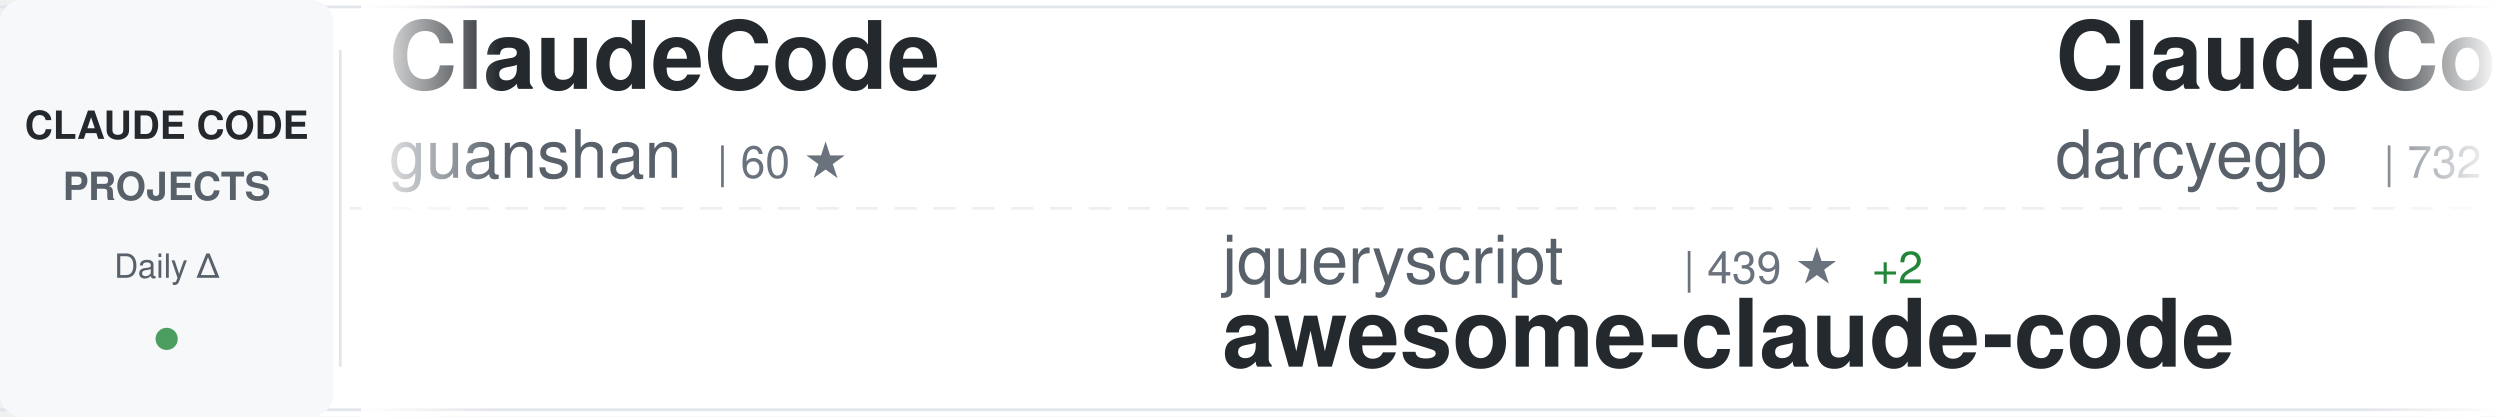
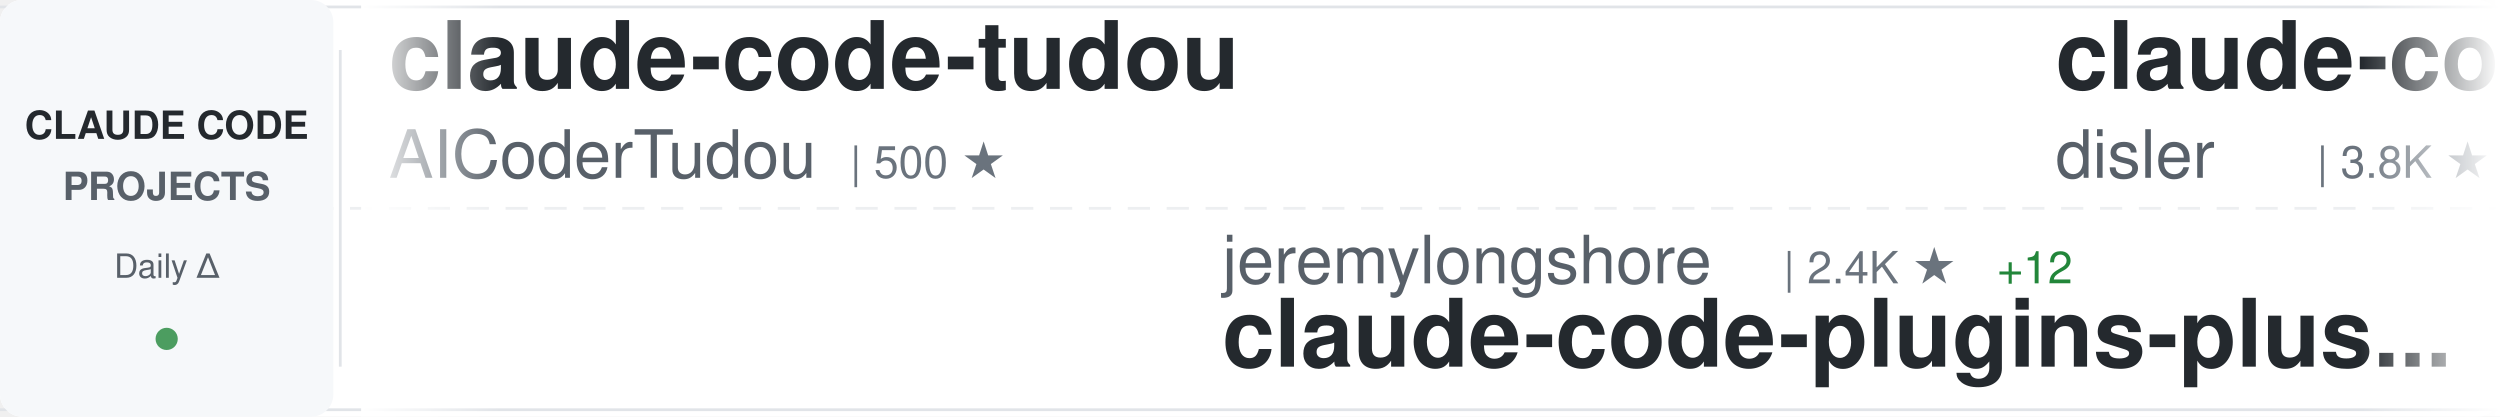
<svg xmlns="http://www.w3.org/2000/svg" width="900" height="150">
  <defs>
    <linearGradient id="awesomeLeftFade" x1="0%" y1="0%" x2="100%" y2="0%">
      <stop offset="0%" style="stop-color:#ffffff;stop-opacity:1" />
      <stop offset="100%" style="stop-color:#ffffff;stop-opacity:0" />
    </linearGradient>
    <linearGradient id="awesomeRightFade" x1="0%" y1="0%" x2="100%" y2="0%">
      <stop offset="0%" style="stop-color:#ffffff;stop-opacity:0" />
      <stop offset="100%" style="stop-color:#ffffff;stop-opacity:1" />
    </linearGradient>
  </defs>
  <rect width="900" height="150" fill="#ffffff" rx="8" />
  <rect x="0" y="2" width="900" height="1" fill="#e1e4e8" />
  <rect x="0" y="147" width="900" height="1" fill="#e1e4e8" />
  <line x1="0" y1="75" x2="900" y2="75" stroke="#e1e4e8" stroke-width="1" stroke-dasharray="8 6" opacity="0.6" />
  <rect x="0" y="0" width="120" height="150" fill="#f6f8fa" rx="8" />
  <text x="60" y="50" font-family="-apple-system, BlinkMacSystemFont, 'Segoe UI', Helvetica, Arial, sans-serif" font-size="14" font-weight="600" fill="#24292e" text-anchor="middle">CLAUDE CODE</text>
  <text x="60" y="72" font-family="-apple-system, BlinkMacSystemFont, 'Segoe UI', Helvetica, Arial, sans-serif" font-size="14" font-weight="600" fill="#586069" text-anchor="middle">PROJECTS</text>
  <text x="60" y="100" font-family="-apple-system, BlinkMacSystemFont, 'Segoe UI', Helvetica, Arial, sans-serif" font-size="12" font-weight="500" fill="#586069" text-anchor="middle">Daily Δ</text>
  <circle cx="60" cy="122" r="4" fill="#22863a" opacity="0.8" />
  <rect x="122" y="18" width="1" height="114" fill="#e1e4e8" />
  <clipPath id="awesomeTickerClip">
    <rect x="130" y="0" width="770" height="150" />
  </clipPath>
  <g clip-path="url(#awesomeTickerClip)">
    <g id="awesomeTickerItems">
      <animateTransform attributeName="transform" attributeType="XML" type="translate" from="0 0" to="-3000 0" dur="54s" repeatCount="indefinite" />
      <g transform="translate(0, 0)">
-         <text x="140" y="32" font-family="-apple-system, BlinkMacSystemFont, 'Segoe UI', Helvetica, Arial, sans-serif" font-size="34" font-weight="600" fill="#24292e">ClaudeCode</text>
-         <text x="140" y="64" font-family="-apple-system, BlinkMacSystemFont, 'Segoe UI', Helvetica, Arial, sans-serif" font-size="24" font-weight="400" fill="#586069">guanshan</text>
-         <text x="258" y="64" font-family="-apple-system, BlinkMacSystemFont, 'Segoe UI', Helvetica, Arial, sans-serif" font-size="16" font-weight="500" fill="#6a737d">| 60 ★</text>
+         <text x="140" y="32" font-family="-apple-system, BlinkMacSystemFont, 'Segoe UI', Helvetica, Arial, sans-serif" font-size="34" font-weight="600" fill="#24292e">claude-code-tudou</text>
+         <text x="140" y="64" font-family="-apple-system, BlinkMacSystemFont, 'Segoe UI', Helvetica, Arial, sans-serif" font-size="24" font-weight="400" fill="#586069">AICoderTudou</text>
+         <text x="306" y="64" font-family="-apple-system, BlinkMacSystemFont, 'Segoe UI', Helvetica, Arial, sans-serif" font-size="16" font-weight="500" fill="#6a737d">| 500 ★</text>
      </g>
      <g transform="translate(300, 0)">
+         <text x="140" y="102" font-family="-apple-system, BlinkMacSystemFont, 'Segoe UI', Helvetica, Arial, sans-serif" font-size="24" font-weight="400" fill="#586069">jeremylongshore</text>
+         <text x="342" y="102" font-family="-apple-system, BlinkMacSystemFont, 'Segoe UI', Helvetica, Arial, sans-serif" font-size="16" font-weight="500" fill="#6a737d">| 2.4K ★</text>
+         <text x="419" y="102" font-family="-apple-system, BlinkMacSystemFont, 'Segoe UI', Helvetica, Arial, sans-serif" font-size="16" font-weight="500" fill="#22863a"> +12</text>
+         <text x="140" y="132" font-family="-apple-system, BlinkMacSystemFont, 'Segoe UI', Helvetica, Arial, sans-serif" font-size="34" font-weight="600" fill="#24292e">claude-code-plugins-plus...</text>
+       </g>
+       <g transform="translate(600, 0)">
+         <text x="140" y="32" font-family="-apple-system, BlinkMacSystemFont, 'Segoe UI', Helvetica, Arial, sans-serif" font-size="34" font-weight="600" fill="#24292e">claude-code-hooks-master...</text>
+         <text x="140" y="64" font-family="-apple-system, BlinkMacSystemFont, 'Segoe UI', Helvetica, Arial, sans-serif" font-size="24" font-weight="400" fill="#586069">disler</text>
+         <text x="234" y="64" font-family="-apple-system, BlinkMacSystemFont, 'Segoe UI', Helvetica, Arial, sans-serif" font-size="16" font-weight="500" fill="#6a737d">| 3.8K ★</text>
+         <text x="311" y="64" font-family="-apple-system, BlinkMacSystemFont, 'Segoe UI', Helvetica, Arial, sans-serif" font-size="16" font-weight="500" fill="#22863a"> +2</text>
+       </g>
+       <g transform="translate(900, 0)">
        <text x="140" y="102" font-family="-apple-system, BlinkMacSystemFont, 'Segoe UI', Helvetica, Arial, sans-serif" font-size="24" font-weight="400" fill="#586069">jqueryscript</text>
        <text x="306" y="102" font-family="-apple-system, BlinkMacSystemFont, 'Segoe UI', Helvetica, Arial, sans-serif" font-size="16" font-weight="500" fill="#6a737d">| 439 ★</text>
        <text x="374" y="102" font-family="-apple-system, BlinkMacSystemFont, 'Segoe UI', Helvetica, Arial, sans-serif" font-size="16" font-weight="500" fill="#22863a"> +2</text>
        <text x="140" y="132" font-family="-apple-system, BlinkMacSystemFont, 'Segoe UI', Helvetica, Arial, sans-serif" font-size="34" font-weight="600" fill="#24292e">awesome-claude-code</text>
      </g>
-       <g transform="translate(600, 0)">
-         <text x="140" y="32" font-family="-apple-system, BlinkMacSystemFont, 'Segoe UI', Helvetica, Arial, sans-serif" font-size="34" font-weight="600" fill="#24292e">ClaudeCodeAgents</text>
-         <text x="140" y="64" font-family="-apple-system, BlinkMacSystemFont, 'Segoe UI', Helvetica, Arial, sans-serif" font-size="24" font-weight="400" fill="#586069">darcyegb</text>
-         <text x="258" y="64" font-family="-apple-system, BlinkMacSystemFont, 'Segoe UI', Helvetica, Arial, sans-serif" font-size="16" font-weight="500" fill="#6a737d">| 732 ★</text>
-       </g>
-       <g transform="translate(900, 0)">
-         <text x="140" y="102" font-family="-apple-system, BlinkMacSystemFont, 'Segoe UI', Helvetica, Arial, sans-serif" font-size="24" font-weight="400" fill="#586069">mehmoodosman</text>
-         <text x="306" y="102" font-family="-apple-system, BlinkMacSystemFont, 'Segoe UI', Helvetica, Arial, sans-serif" font-size="16" font-weight="500" fill="#6a737d">| 167 ★</text>
-         <text x="140" y="132" font-family="-apple-system, BlinkMacSystemFont, 'Segoe UI', Helvetica, Arial, sans-serif" font-size="34" font-weight="600" fill="#24292e">claude-code</text>
-       </g>
      <g transform="translate(1200, 0)">
-         <text x="140" y="32" font-family="-apple-system, BlinkMacSystemFont, 'Segoe UI', Helvetica, Arial, sans-serif" font-size="34" font-weight="600" fill="#24292e">claude-code</text>
-         <text x="140" y="64" font-family="-apple-system, BlinkMacSystemFont, 'Segoe UI', Helvetica, Arial, sans-serif" font-size="24" font-weight="400" fill="#586069">Tinkeringg-Lab</text>
-         <text x="330" y="64" font-family="-apple-system, BlinkMacSystemFont, 'Segoe UI', Helvetica, Arial, sans-serif" font-size="16" font-weight="500" fill="#6a737d">| 208 ★</text>
+         <text x="140" y="32" font-family="-apple-system, BlinkMacSystemFont, 'Segoe UI', Helvetica, Arial, sans-serif" font-size="34" font-weight="600" fill="#24292e">Dive-into-Claude-Code</text>
+         <text x="140" y="64" font-family="-apple-system, BlinkMacSystemFont, 'Segoe UI', Helvetica, Arial, sans-serif" font-size="24" font-weight="400" fill="#586069">VILA-Lab</text>
+         <text x="258" y="64" font-family="-apple-system, BlinkMacSystemFont, 'Segoe UI', Helvetica, Arial, sans-serif" font-size="16" font-weight="500" fill="#6a737d">| 1.7K ★</text>
+         <text x="335" y="64" font-family="-apple-system, BlinkMacSystemFont, 'Segoe UI', Helvetica, Arial, sans-serif" font-size="16" font-weight="500" fill="#22863a"> +12</text>
      </g>
      <g transform="translate(1500, 0)">
-         <text x="140" y="102" font-family="-apple-system, BlinkMacSystemFont, 'Segoe UI', Helvetica, Arial, sans-serif" font-size="24" font-weight="400" fill="#586069">VineeTagarwaL-code</text>
-         <text x="378" y="102" font-family="-apple-system, BlinkMacSystemFont, 'Segoe UI', Helvetica, Arial, sans-serif" font-size="16" font-weight="500" fill="#6a737d">| 276 ★</text>
-         <text x="140" y="132" font-family="-apple-system, BlinkMacSystemFont, 'Segoe UI', Helvetica, Arial, sans-serif" font-size="34" font-weight="600" fill="#24292e">claude-code</text>
+         <text x="140" y="102" font-family="-apple-system, BlinkMacSystemFont, 'Segoe UI', Helvetica, Arial, sans-serif" font-size="24" font-weight="400" fill="#586069">777genius</text>
+         <text x="270" y="102" font-family="-apple-system, BlinkMacSystemFont, 'Segoe UI', Helvetica, Arial, sans-serif" font-size="16" font-weight="500" fill="#6a737d">| 915 ★</text>
+         <text x="140" y="132" font-family="-apple-system, BlinkMacSystemFont, 'Segoe UI', Helvetica, Arial, sans-serif" font-size="34" font-weight="600" fill="#24292e">claude-code-source-code</text>
      </g>
      <g transform="translate(1800, 0)">
-         <text x="140" y="32" font-family="-apple-system, BlinkMacSystemFont, 'Segoe UI', Helvetica, Arial, sans-serif" font-size="34" font-weight="600" fill="#24292e">sc-claude-code-files</text>
-         <text x="140" y="64" font-family="-apple-system, BlinkMacSystemFont, 'Segoe UI', Helvetica, Arial, sans-serif" font-size="24" font-weight="400" fill="#586069">https-deeplearning-ai</text>
-         <text x="414" y="64" font-family="-apple-system, BlinkMacSystemFont, 'Segoe UI', Helvetica, Arial, sans-serif" font-size="16" font-weight="500" fill="#6a737d">| 533 ★</text>
+         <text x="140" y="32" font-family="-apple-system, BlinkMacSystemFont, 'Segoe UI', Helvetica, Arial, sans-serif" font-size="34" font-weight="600" fill="#24292e">Auto-claude-code-researc...</text>
+         <text x="140" y="64" font-family="-apple-system, BlinkMacSystemFont, 'Segoe UI', Helvetica, Arial, sans-serif" font-size="24" font-weight="400" fill="#586069">wanshuiyin</text>
+         <text x="282" y="64" font-family="-apple-system, BlinkMacSystemFont, 'Segoe UI', Helvetica, Arial, sans-serif" font-size="16" font-weight="500" fill="#6a737d">| 12.5K ★</text>
+         <text x="368" y="64" font-family="-apple-system, BlinkMacSystemFont, 'Segoe UI', Helvetica, Arial, sans-serif" font-size="16" font-weight="500" fill="#22863a"> +56</text>
      </g>
      <g transform="translate(2100, 0)">
-         <text x="140" y="102" font-family="-apple-system, BlinkMacSystemFont, 'Segoe UI', Helvetica, Arial, sans-serif" font-size="24" font-weight="400" fill="#586069">feiskyer</text>
-         <text x="258" y="102" font-family="-apple-system, BlinkMacSystemFont, 'Segoe UI', Helvetica, Arial, sans-serif" font-size="16" font-weight="500" fill="#6a737d">| 1.6K ★</text>
-         <text x="140" y="132" font-family="-apple-system, BlinkMacSystemFont, 'Segoe UI', Helvetica, Arial, sans-serif" font-size="34" font-weight="600" fill="#24292e">claude-code-settings</text>
+         <text x="140" y="102" font-family="-apple-system, BlinkMacSystemFont, 'Segoe UI', Helvetica, Arial, sans-serif" font-size="24" font-weight="400" fill="#586069">ding113</text>
+         <text x="246" y="102" font-family="-apple-system, BlinkMacSystemFont, 'Segoe UI', Helvetica, Arial, sans-serif" font-size="16" font-weight="500" fill="#6a737d">| 3.2K ★</text>
+         <text x="323" y="102" font-family="-apple-system, BlinkMacSystemFont, 'Segoe UI', Helvetica, Arial, sans-serif" font-size="16" font-weight="500" fill="#22863a"> +13</text>
+         <text x="140" y="132" font-family="-apple-system, BlinkMacSystemFont, 'Segoe UI', Helvetica, Arial, sans-serif" font-size="34" font-weight="600" fill="#24292e">claude-code-hub</text>
      </g>
      <g transform="translate(2400, 0)">
-         <text x="140" y="32" font-family="-apple-system, BlinkMacSystemFont, 'Segoe UI', Helvetica, Arial, sans-serif" font-size="34" font-weight="600" fill="#24292e">claude-code-harness</text>
-         <text x="140" y="64" font-family="-apple-system, BlinkMacSystemFont, 'Segoe UI', Helvetica, Arial, sans-serif" font-size="24" font-weight="400" fill="#586069">Chachamaru127</text>
-         <text x="318" y="64" font-family="-apple-system, BlinkMacSystemFont, 'Segoe UI', Helvetica, Arial, sans-serif" font-size="16" font-weight="500" fill="#6a737d">| 2.9K ★</text>
-         <text x="395" y="64" font-family="-apple-system, BlinkMacSystemFont, 'Segoe UI', Helvetica, Arial, sans-serif" font-size="16" font-weight="500" fill="#22863a"> +6</text>
+         <text x="140" y="32" font-family="-apple-system, BlinkMacSystemFont, 'Segoe UI', Helvetica, Arial, sans-serif" font-size="34" font-weight="600" fill="#24292e">claude-code-source-code-...</text>
+         <text x="140" y="64" font-family="-apple-system, BlinkMacSystemFont, 'Segoe UI', Helvetica, Arial, sans-serif" font-size="24" font-weight="400" fill="#586069">ghuntley</text>
+         <text x="258" y="64" font-family="-apple-system, BlinkMacSystemFont, 'Segoe UI', Helvetica, Arial, sans-serif" font-size="16" font-weight="500" fill="#6a737d">| 986 ★</text>
      </g>
      <g transform="translate(2700, 0)">
-         <text x="140" y="102" font-family="-apple-system, BlinkMacSystemFont, 'Segoe UI', Helvetica, Arial, sans-serif" font-size="24" font-weight="400" fill="#586069">chauncygu</text>
-         <text x="270" y="102" font-family="-apple-system, BlinkMacSystemFont, 'Segoe UI', Helvetica, Arial, sans-serif" font-size="16" font-weight="500" fill="#6a737d">| 2.7K ★</text>
-         <text x="347" y="102" font-family="-apple-system, BlinkMacSystemFont, 'Segoe UI', Helvetica, Arial, sans-serif" font-size="16" font-weight="500" fill="#22863a"> +5</text>
-         <text x="140" y="132" font-family="-apple-system, BlinkMacSystemFont, 'Segoe UI', Helvetica, Arial, sans-serif" font-size="34" font-weight="600" fill="#24292e">collection-claude-code-s...</text>
+         <text x="140" y="102" font-family="-apple-system, BlinkMacSystemFont, 'Segoe UI', Helvetica, Arial, sans-serif" font-size="24" font-weight="400" fill="#586069">affaan-m</text>
+         <text x="258" y="102" font-family="-apple-system, BlinkMacSystemFont, 'Segoe UI', Helvetica, Arial, sans-serif" font-size="16" font-weight="500" fill="#6a737d">| 220.6K ★</text>
+         <text x="353" y="102" font-family="-apple-system, BlinkMacSystemFont, 'Segoe UI', Helvetica, Arial, sans-serif" font-size="16" font-weight="500" fill="#22863a"> +684</text>
+         <text x="140" y="132" font-family="-apple-system, BlinkMacSystemFont, 'Segoe UI', Helvetica, Arial, sans-serif" font-size="34" font-weight="600" fill="#24292e">ECC</text>
      </g>
      <g transform="translate(3000, 0)">
-         <text x="140" y="32" font-family="-apple-system, BlinkMacSystemFont, 'Segoe UI', Helvetica, Arial, sans-serif" font-size="34" font-weight="600" fill="#24292e">ClaudeCode</text>
-         <text x="140" y="64" font-family="-apple-system, BlinkMacSystemFont, 'Segoe UI', Helvetica, Arial, sans-serif" font-size="24" font-weight="400" fill="#586069">guanshan</text>
-         <text x="258" y="64" font-family="-apple-system, BlinkMacSystemFont, 'Segoe UI', Helvetica, Arial, sans-serif" font-size="16" font-weight="500" fill="#6a737d">| 60 ★</text>
+         <text x="140" y="32" font-family="-apple-system, BlinkMacSystemFont, 'Segoe UI', Helvetica, Arial, sans-serif" font-size="34" font-weight="600" fill="#24292e">claude-code-tudou</text>
+         <text x="140" y="64" font-family="-apple-system, BlinkMacSystemFont, 'Segoe UI', Helvetica, Arial, sans-serif" font-size="24" font-weight="400" fill="#586069">AICoderTudou</text>
+         <text x="306" y="64" font-family="-apple-system, BlinkMacSystemFont, 'Segoe UI', Helvetica, Arial, sans-serif" font-size="16" font-weight="500" fill="#6a737d">| 500 ★</text>
      </g>
      <g transform="translate(3300, 0)">
+         <text x="140" y="102" font-family="-apple-system, BlinkMacSystemFont, 'Segoe UI', Helvetica, Arial, sans-serif" font-size="24" font-weight="400" fill="#586069">jeremylongshore</text>
+         <text x="342" y="102" font-family="-apple-system, BlinkMacSystemFont, 'Segoe UI', Helvetica, Arial, sans-serif" font-size="16" font-weight="500" fill="#6a737d">| 2.4K ★</text>
+         <text x="419" y="102" font-family="-apple-system, BlinkMacSystemFont, 'Segoe UI', Helvetica, Arial, sans-serif" font-size="16" font-weight="500" fill="#22863a"> +12</text>
+         <text x="140" y="132" font-family="-apple-system, BlinkMacSystemFont, 'Segoe UI', Helvetica, Arial, sans-serif" font-size="34" font-weight="600" fill="#24292e">claude-code-plugins-plus...</text>
+       </g>
+       <g transform="translate(3600, 0)">
+         <text x="140" y="32" font-family="-apple-system, BlinkMacSystemFont, 'Segoe UI', Helvetica, Arial, sans-serif" font-size="34" font-weight="600" fill="#24292e">claude-code-hooks-master...</text>
+         <text x="140" y="64" font-family="-apple-system, BlinkMacSystemFont, 'Segoe UI', Helvetica, Arial, sans-serif" font-size="24" font-weight="400" fill="#586069">disler</text>
+         <text x="234" y="64" font-family="-apple-system, BlinkMacSystemFont, 'Segoe UI', Helvetica, Arial, sans-serif" font-size="16" font-weight="500" fill="#6a737d">| 3.8K ★</text>
+         <text x="311" y="64" font-family="-apple-system, BlinkMacSystemFont, 'Segoe UI', Helvetica, Arial, sans-serif" font-size="16" font-weight="500" fill="#22863a"> +2</text>
+       </g>
+       <g transform="translate(3900, 0)">
        <text x="140" y="102" font-family="-apple-system, BlinkMacSystemFont, 'Segoe UI', Helvetica, Arial, sans-serif" font-size="24" font-weight="400" fill="#586069">jqueryscript</text>
        <text x="306" y="102" font-family="-apple-system, BlinkMacSystemFont, 'Segoe UI', Helvetica, Arial, sans-serif" font-size="16" font-weight="500" fill="#6a737d">| 439 ★</text>
        <text x="374" y="102" font-family="-apple-system, BlinkMacSystemFont, 'Segoe UI', Helvetica, Arial, sans-serif" font-size="16" font-weight="500" fill="#22863a"> +2</text>
        <text x="140" y="132" font-family="-apple-system, BlinkMacSystemFont, 'Segoe UI', Helvetica, Arial, sans-serif" font-size="34" font-weight="600" fill="#24292e">awesome-claude-code</text>
-       </g>
-       <g transform="translate(3600, 0)">
-         <text x="140" y="32" font-family="-apple-system, BlinkMacSystemFont, 'Segoe UI', Helvetica, Arial, sans-serif" font-size="34" font-weight="600" fill="#24292e">ClaudeCodeAgents</text>
-         <text x="140" y="64" font-family="-apple-system, BlinkMacSystemFont, 'Segoe UI', Helvetica, Arial, sans-serif" font-size="24" font-weight="400" fill="#586069">darcyegb</text>
-         <text x="258" y="64" font-family="-apple-system, BlinkMacSystemFont, 'Segoe UI', Helvetica, Arial, sans-serif" font-size="16" font-weight="500" fill="#6a737d">| 732 ★</text>
-       </g>
-       <g transform="translate(3900, 0)">
-         <text x="140" y="102" font-family="-apple-system, BlinkMacSystemFont, 'Segoe UI', Helvetica, Arial, sans-serif" font-size="24" font-weight="400" fill="#586069">mehmoodosman</text>
-         <text x="306" y="102" font-family="-apple-system, BlinkMacSystemFont, 'Segoe UI', Helvetica, Arial, sans-serif" font-size="16" font-weight="500" fill="#6a737d">| 167 ★</text>
-         <text x="140" y="132" font-family="-apple-system, BlinkMacSystemFont, 'Segoe UI', Helvetica, Arial, sans-serif" font-size="34" font-weight="600" fill="#24292e">claude-code</text>
      </g>
    </g>
  </g>
  <rect x="130" y="0" width="50" height="150" fill="url(#awesomeLeftFade)" />
  <rect x="850" y="0" width="50" height="150" fill="url(#awesomeRightFade)" />
</svg>
